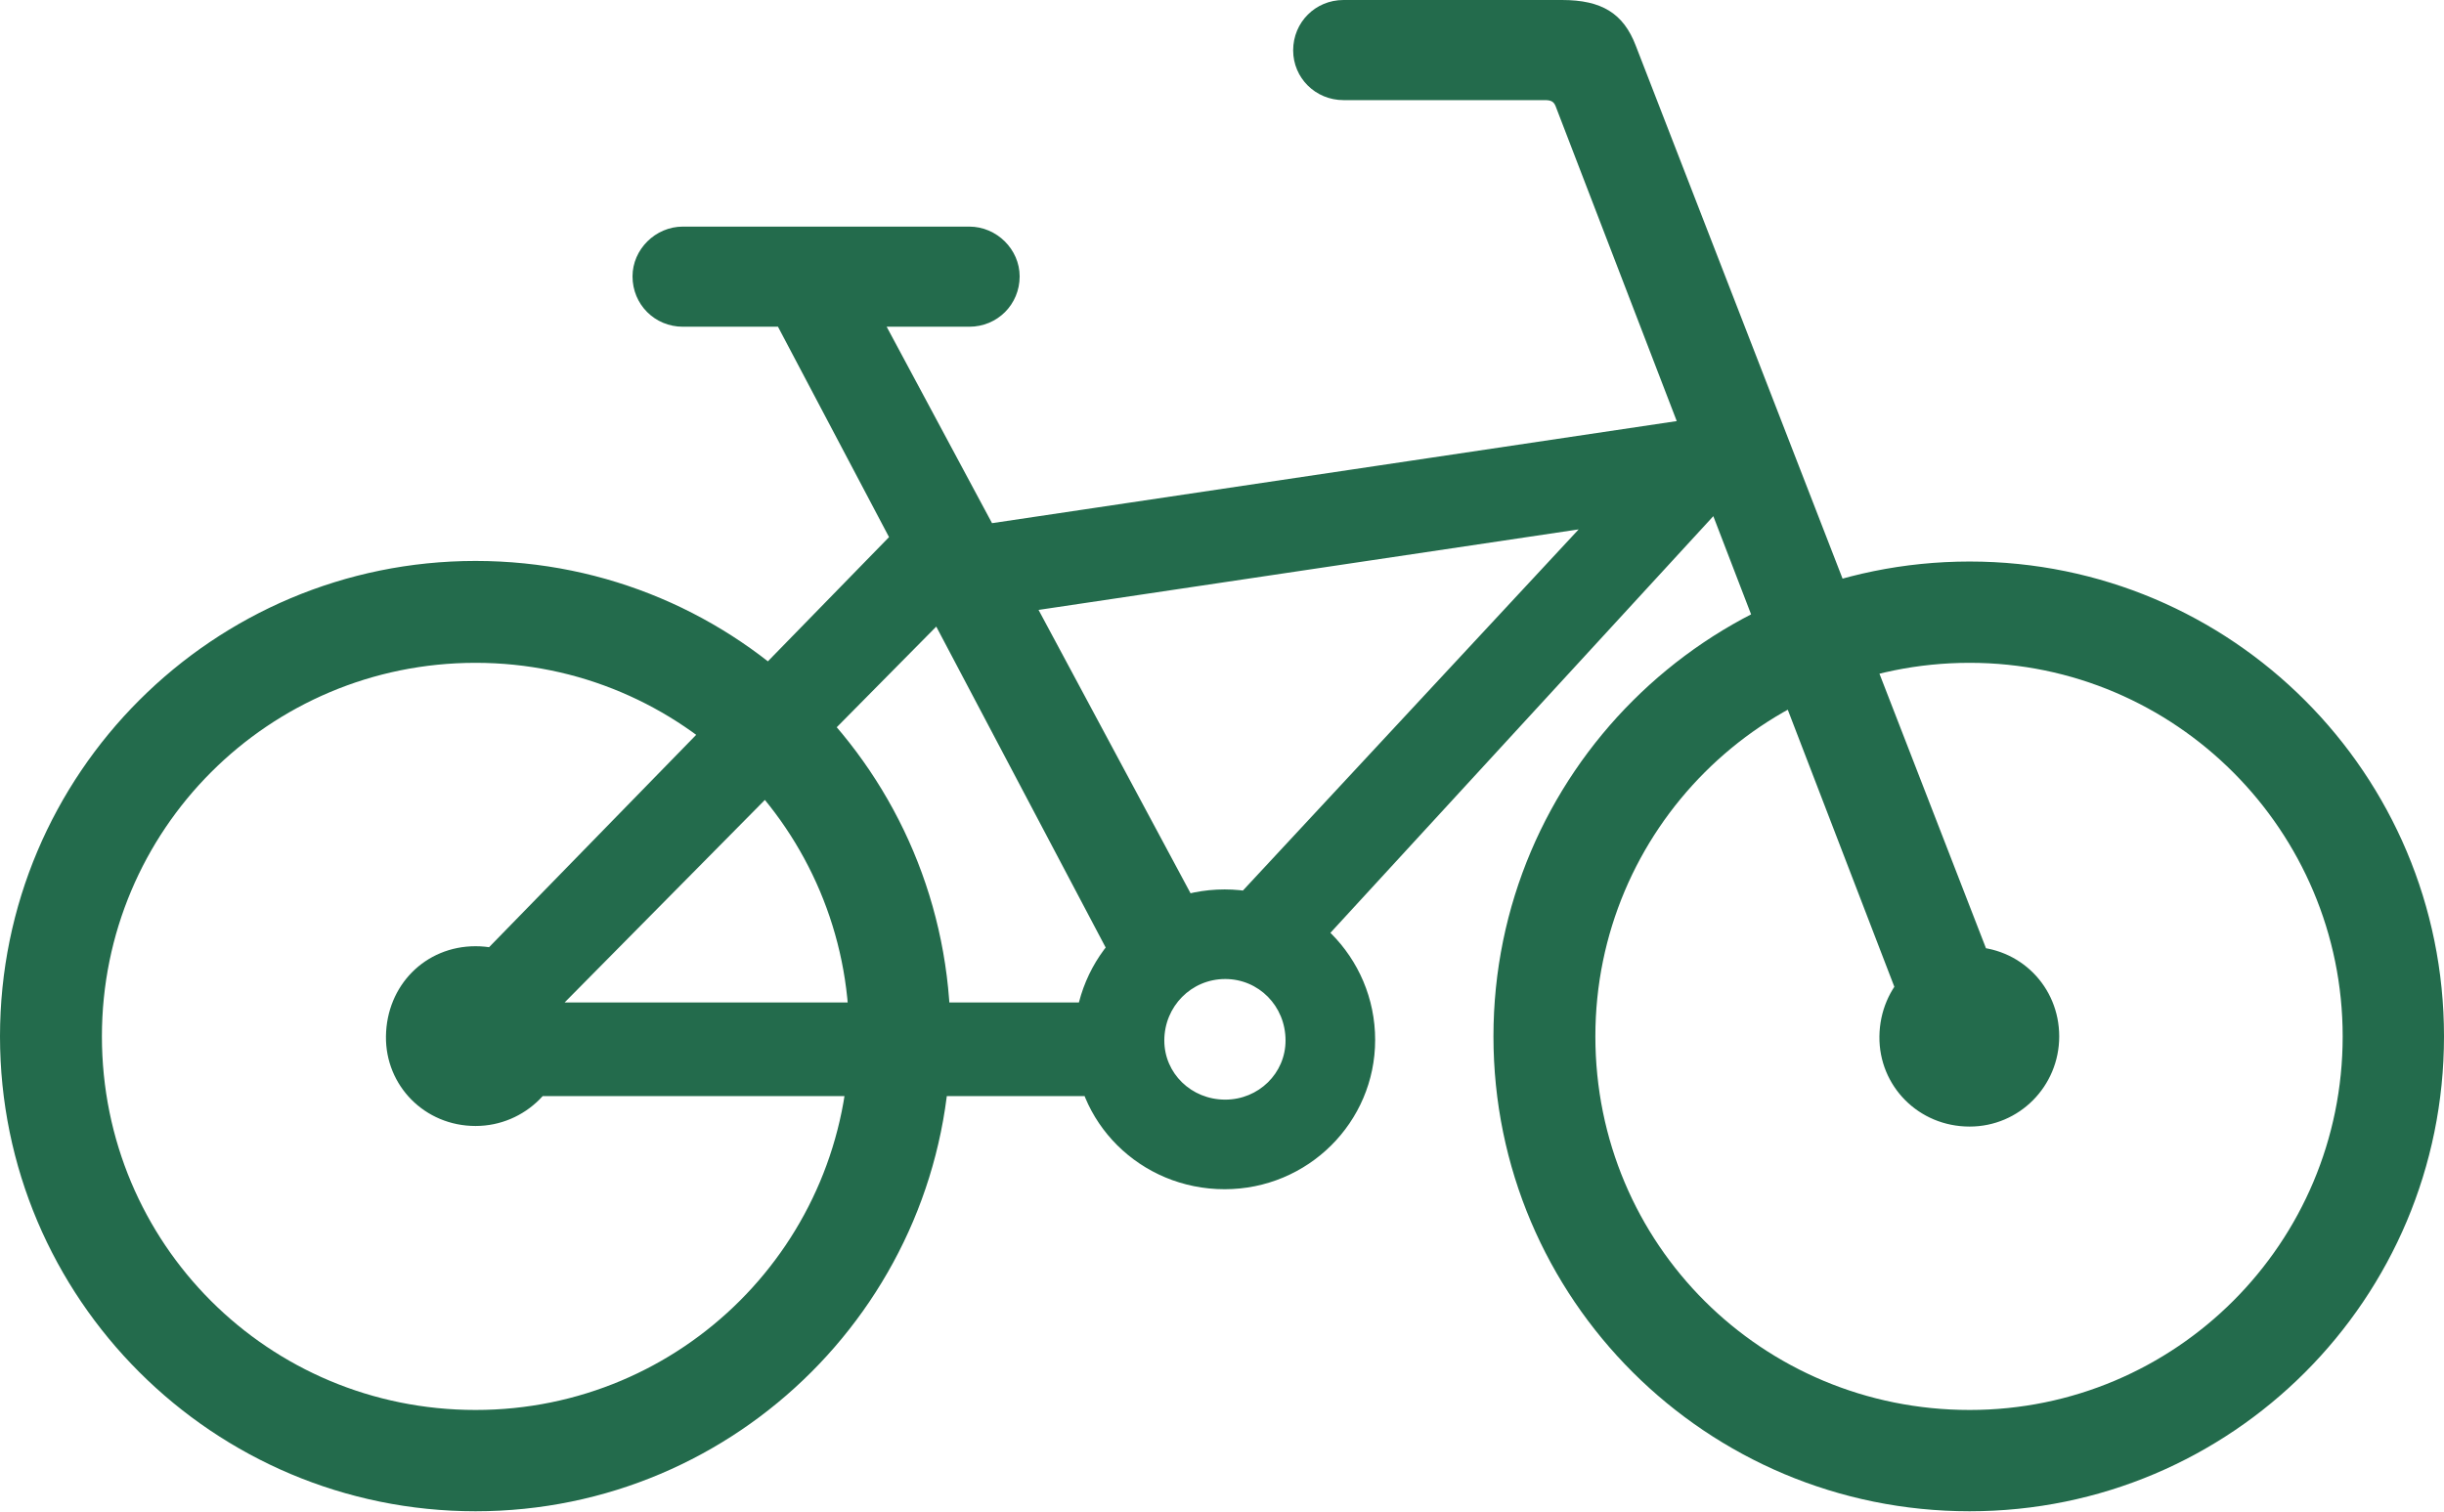
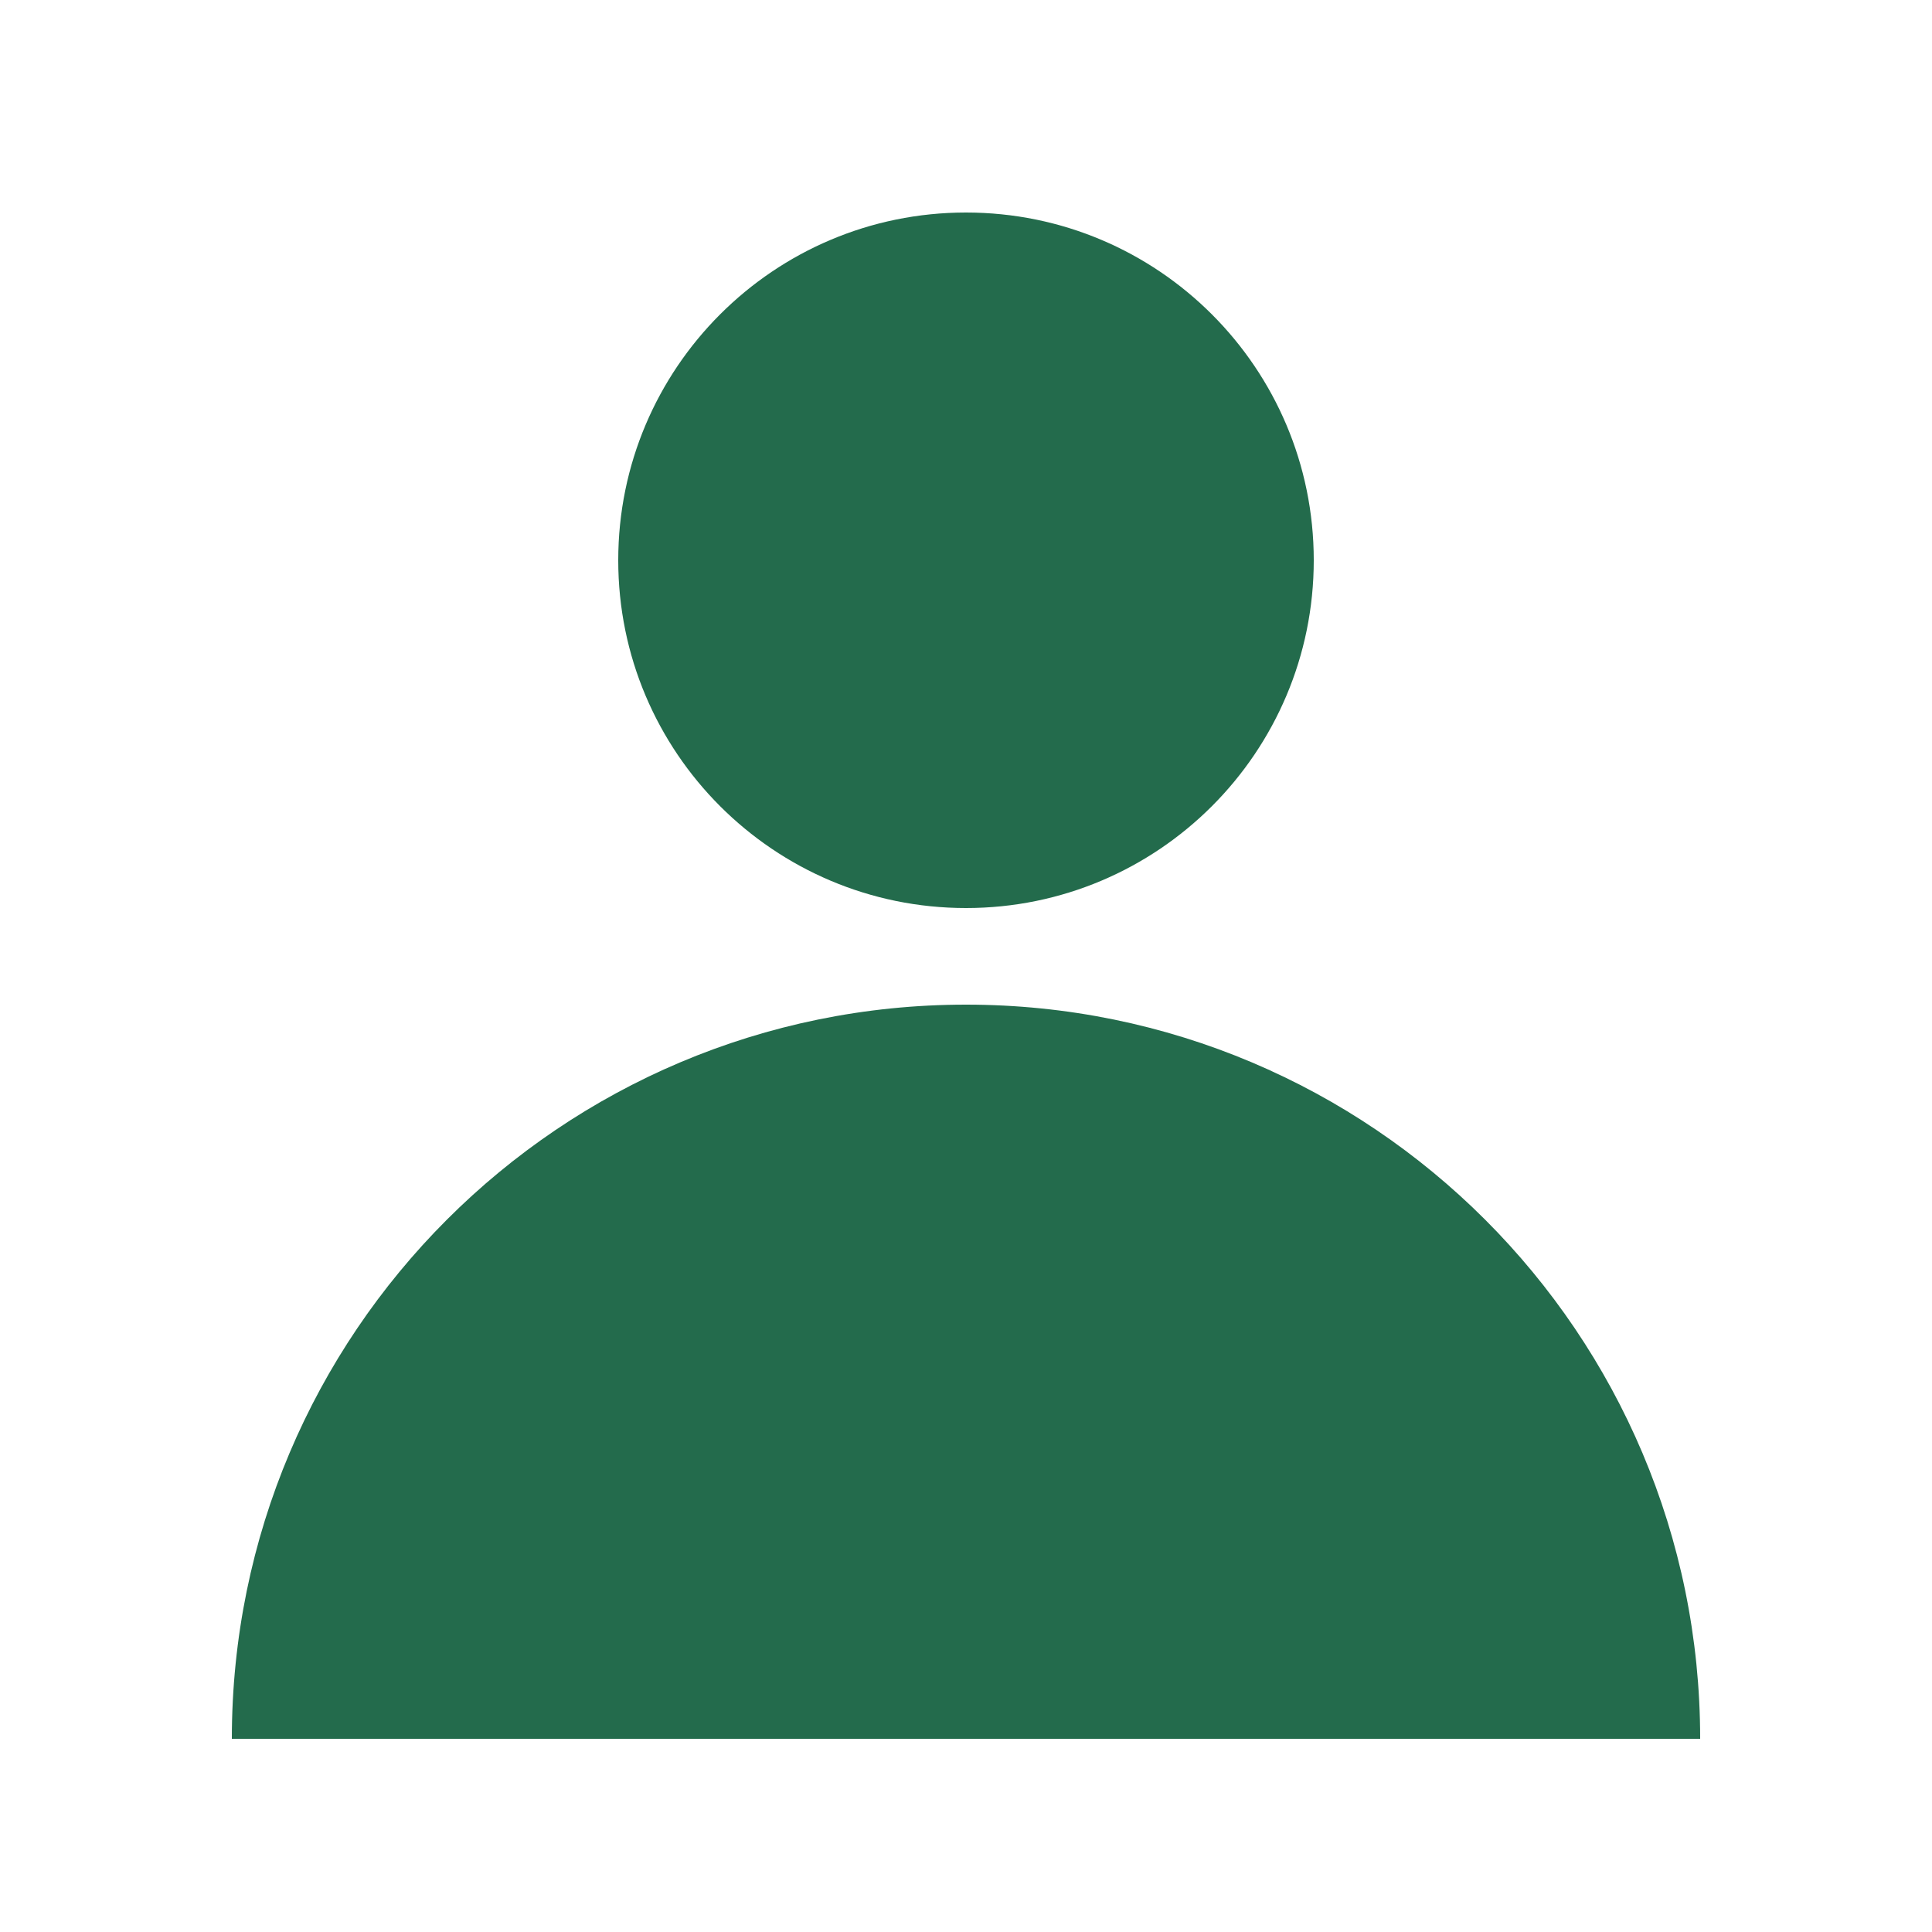
- <svg xmlns="http://www.w3.org/2000/svg" version="1.1" viewBox="0 0 407.52 252.051">
-   <g>
-     <rect height="252.051" opacity="0" width="407.52" x="0" y="0" />
-     <path d="M79.297 252.051C123.047 252.051 158.496 216.504 158.496 172.852C158.496 129.004 123.145 93.555 79.297 93.555C35.547 93.555 0 129.004 0 172.852C0 216.602 35.547 252.051 79.297 252.051ZM79.297 235.156C44.727 235.156 16.992 207.422 16.992 172.852C16.992 138.379 44.824 110.547 79.297 110.547C113.77 110.547 141.602 138.477 141.602 172.852C141.602 207.324 113.77 235.156 79.297 235.156ZM328.418 252.051C372.168 252.051 407.52 216.602 407.52 172.852C407.52 129.102 372.168 93.652 328.418 93.652C284.57 93.652 249.023 129.102 249.023 172.852C249.023 216.699 284.57 252.051 328.418 252.051ZM328.418 235.156C293.848 235.156 266.016 207.52 266.016 172.852C266.016 138.477 293.848 110.547 328.418 110.547C362.793 110.547 390.625 138.574 390.625 172.852C390.625 207.324 362.793 235.156 328.418 235.156ZM215.625 8.398C215.625 12.988 219.336 16.699 224.023 16.699L257.617 16.699C258.691 16.699 259.082 16.992 259.375 17.676L319.727 174.609L335.449 169.238L272.754 7.617C270.703 2.246 267.09 0 260.449 0L224.023 0C219.336 0 215.625 3.711 215.625 8.398ZM292.773 83.887L292.773 68.262L159.18 88.184L159.18 103.809ZM189.648 182.812L189.648 167.188L80.859 167.188L80.859 182.812ZM204.199 198.34C218.066 198.34 229.297 187.207 229.297 173.438C229.297 159.57 218.066 148.34 204.199 148.34C190.234 148.34 179.199 159.473 179.102 173.438C178.906 187.109 190.137 198.34 204.199 198.34ZM204.297 183.398C198.633 183.398 194.141 179.004 194.141 173.535C194.141 167.871 198.633 163.281 204.297 163.281C209.863 163.281 214.355 167.773 214.355 173.535C214.355 179.004 209.863 183.398 204.297 183.398ZM79.297 187.793C87.598 187.793 94.336 181.055 94.336 172.852C94.336 164.453 87.695 157.812 79.297 157.812C70.898 157.812 64.453 164.355 64.356 172.852C64.258 181.055 70.801 187.793 79.297 187.793ZM328.418 187.891C336.719 187.891 343.359 181.152 343.359 172.852C343.359 164.551 336.816 157.91 328.418 157.91C320.02 157.91 313.477 164.453 313.379 172.852C313.281 181.152 319.922 187.891 328.418 187.891ZM202.246 153.906L216.016 161.914L293.359 77.734L274.316 76.367ZM72.852 166.895L86.621 174.805L162.305 98.242L149.316 88.477ZM187.598 164.16L201.367 154.297L144.336 47.949L128.125 51.465ZM105.469 46.094C105.469 50.781 109.18 54.492 113.867 54.492L161.621 54.492C166.309 54.492 170.02 50.781 170.02 46.094C170.02 41.602 166.211 37.793 161.621 37.793L113.867 37.793C109.277 37.793 105.469 41.602 105.469 46.094Z" fill="#236b4c" />
-   </g>
+ <svg xmlns="http://www.w3.org/2000/svg" viewBox="0 0 100 100">
+   <circle cx="50" cy="29" r="18" fill="#236b4c" />
+   <path d="M12 90a38 38 0 0 1 76 0Z" fill="#236b4c" />
</svg>
